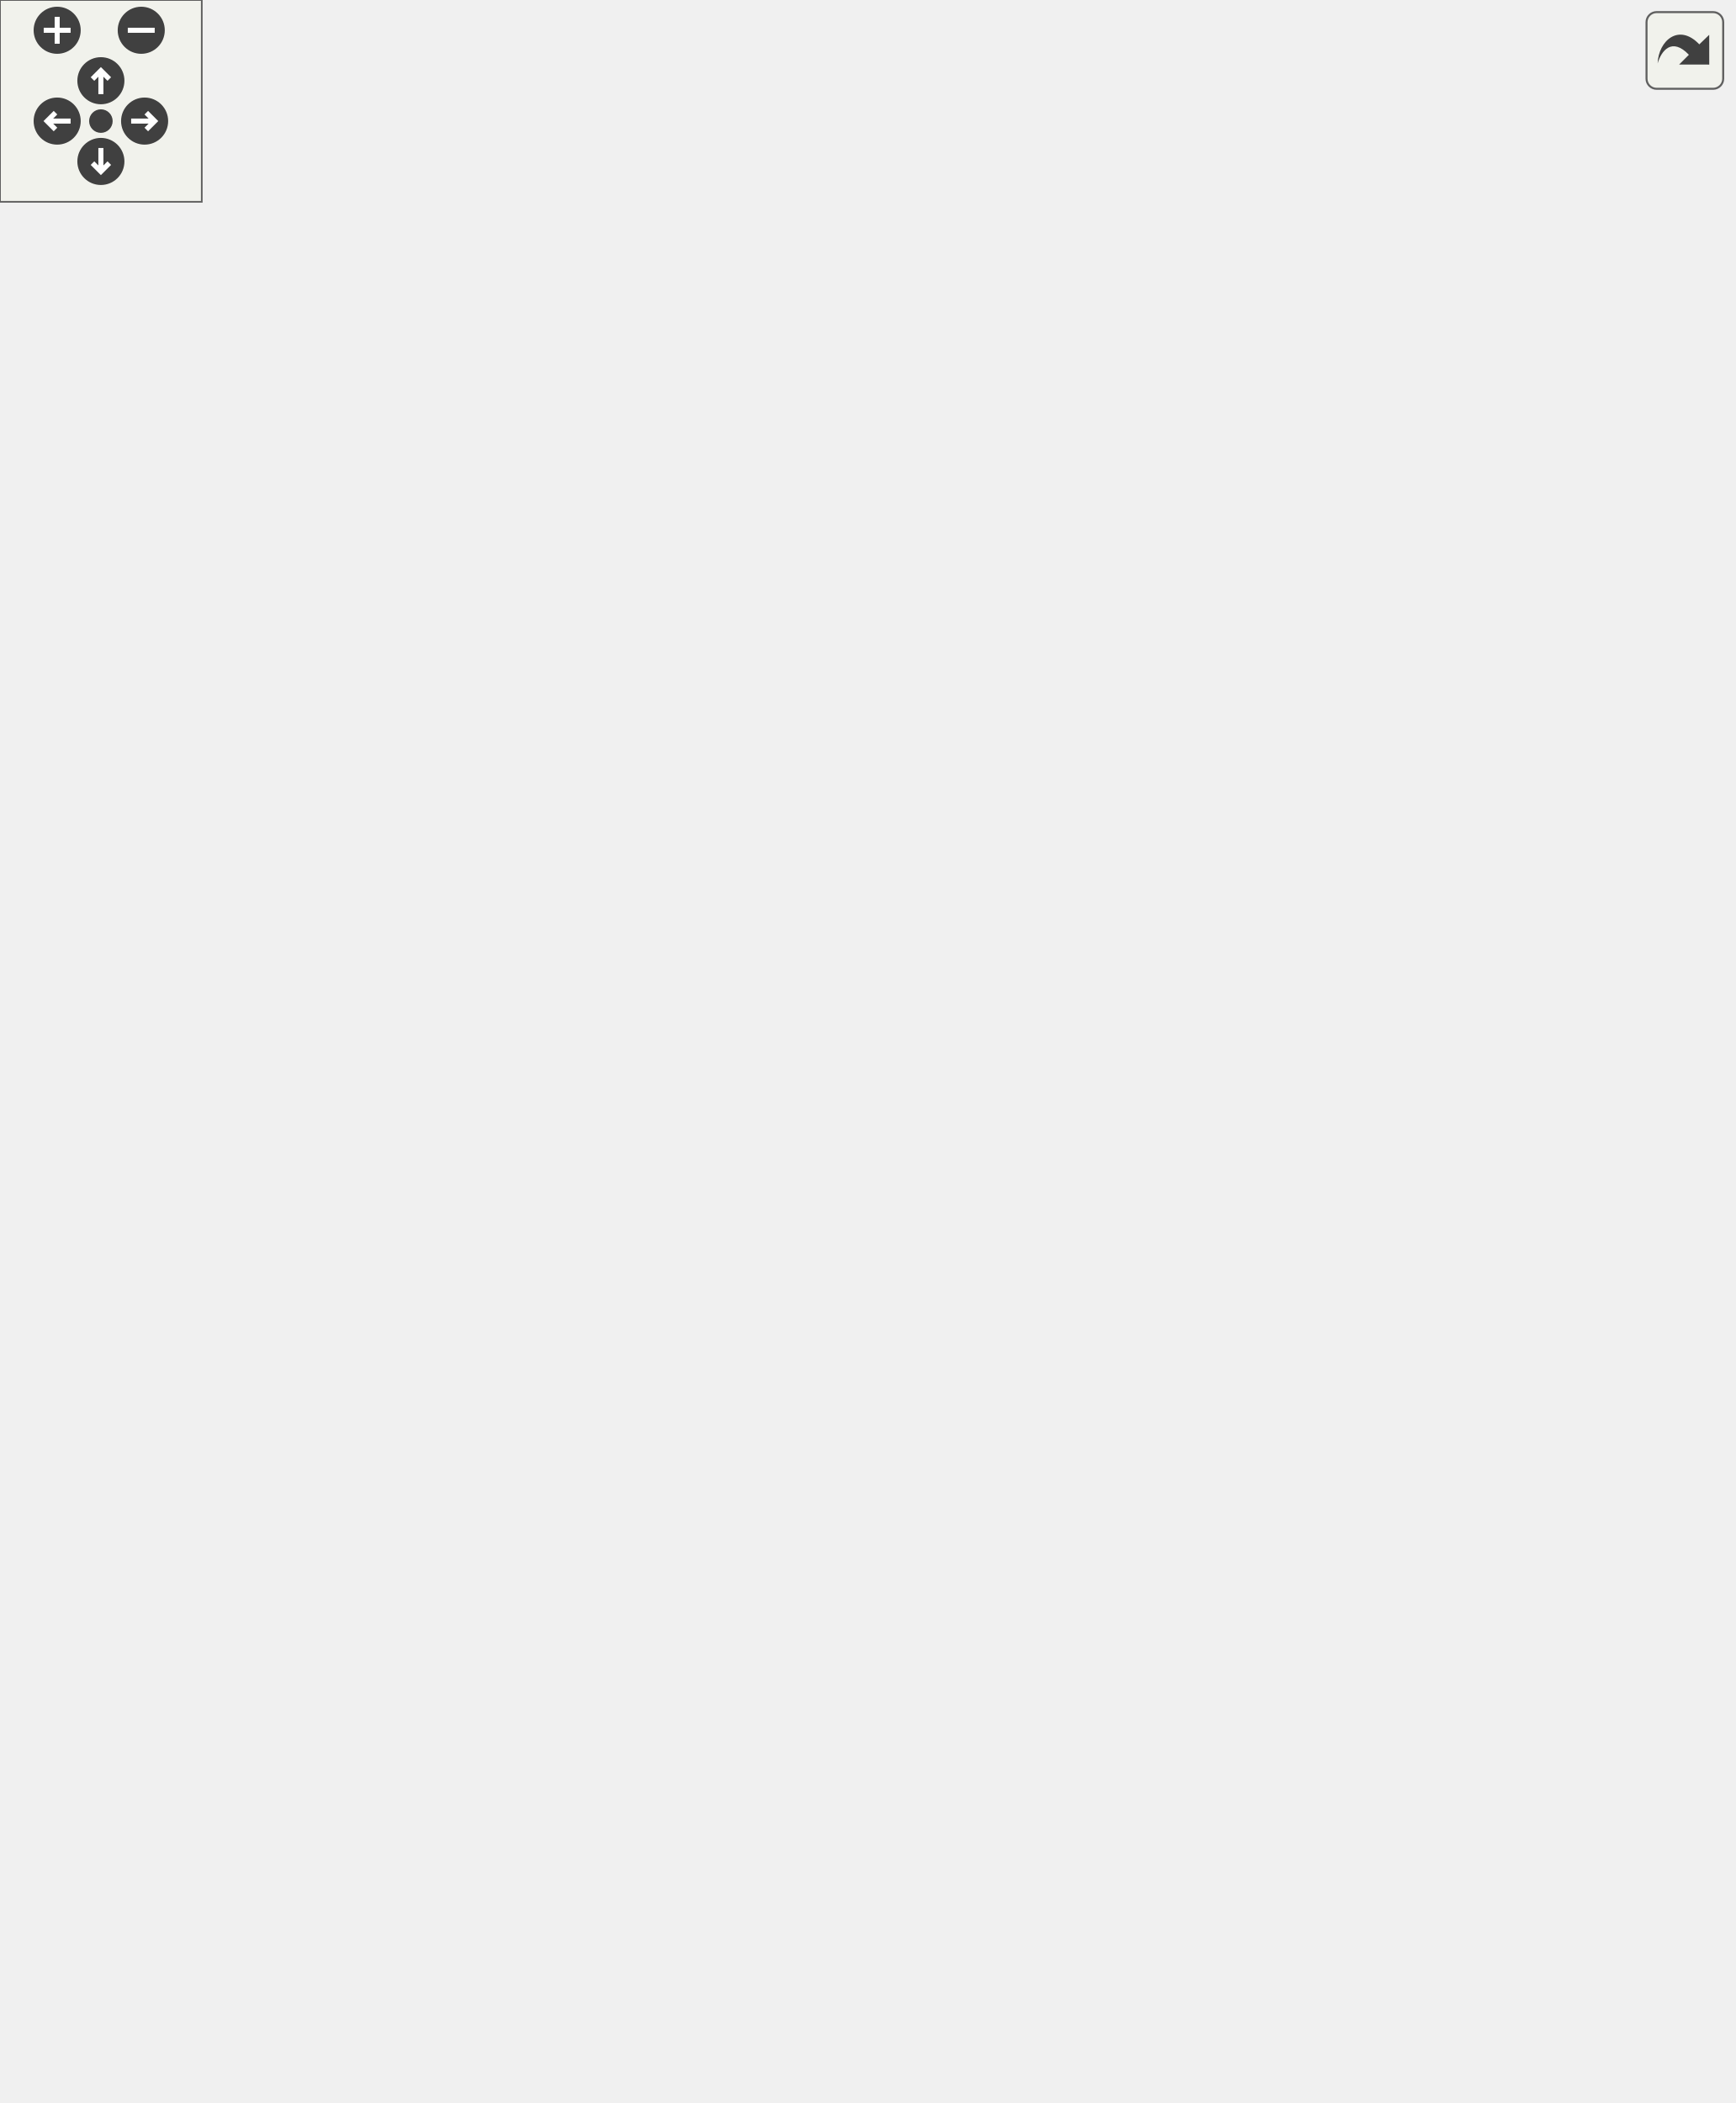
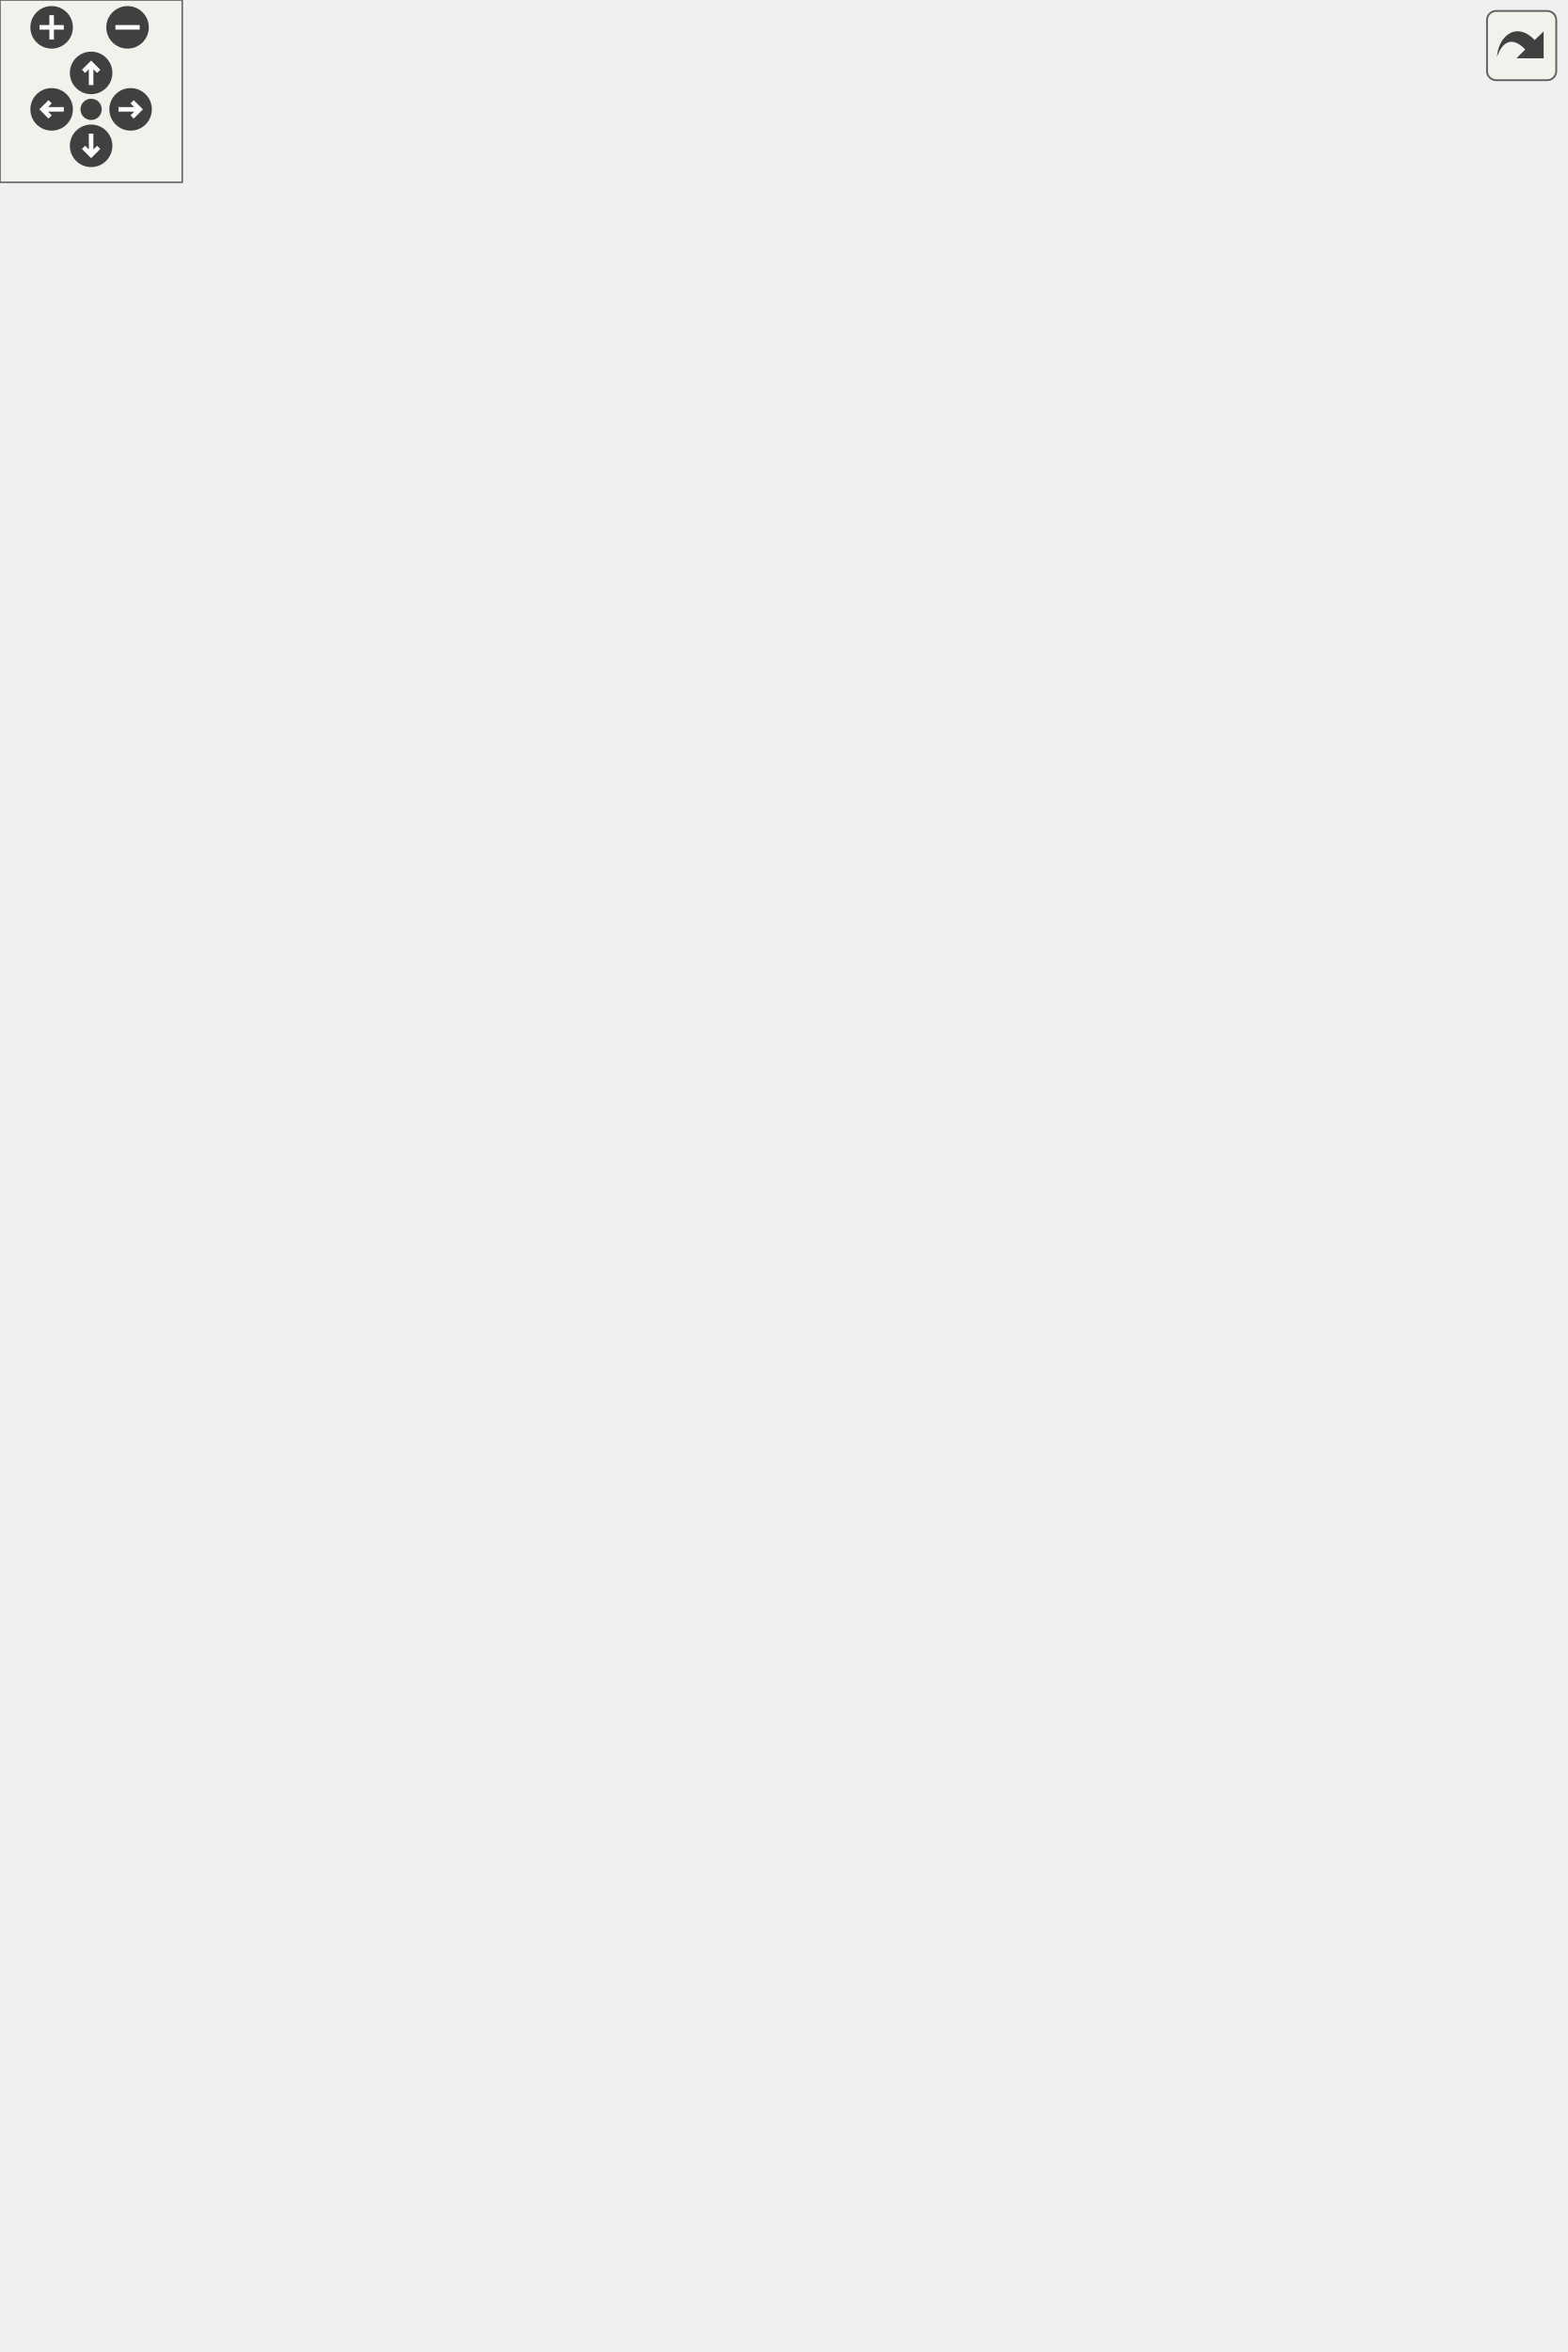
<svg xmlns="http://www.w3.org/2000/svg" xmlns:xlink="http://www.w3.org/1999/xlink" id="main" version="1.1" xml:space="preserve">
  <style type="text/css">
.edge:hover path { stroke: red; }
.edge:hover polygon { stroke: red; fill: red; }
</style>
  <defs>
    <circle id="rim" cx="0" cy="0" r="7" />
    <circle id="rim2" cx="0" cy="0" r="3.5" />
    <g id="zoomPlus">
      <use xlink:href="#rim" fill="#404040">
        <set attributeName="fill" to="#808080" begin="zoomplus.mouseover" end="zoomplus.mouseout" />
      </use>
      <path d="M-4,0h8M0,-4v8" fill="none" stroke="white" stroke-width="1.5" pointer-events="none" />
    </g>
    <g id="zoomMin">
      <use xlink:href="#rim" fill="#404040">
        <set attributeName="fill" to="#808080" begin="zoomminus.mouseover" end="zoomminus.mouseout" />
      </use>
      <path d="M-4,0h8" fill="none" stroke="white" stroke-width="1.5" pointer-events="none" />
    </g>
    <g id="dirArrow">
      <path fill="none" stroke="white" stroke-width="1.5" d="M0,-3.0v7 M-2.5,-0.5L0,-3.0L2.5,-0.5" />
    </g>
    <g id="resetDef">
      <use xlink:href="#rim2" fill="#404040">
        <set attributeName="fill" to="#808080" begin="reset.mouseover" end="reset.mouseout" />
      </use>
    </g>
  </defs>
  <svg id="graph" class="graph">
    <g id="viewport">
      <g id="node1" class="node">
        <g id="a_node1">
          <a xlink:title="Pedal class for managing throttle and brake pedal inputs. Handles filtering, fault detection,...">
-             <polygon fill="#999999" stroke="#666666" points="243.5,-0.5 243.5,-167.5 384.5,-167.5 384.5,-0.5 243.5,-0.5" />
-             <text text-anchor="middle" x="314" y="-155.5" font-family="Helvetica,sans-Serif" font-size="10.00">Pedal</text>
-             <polyline fill="none" stroke="#666666" points="243.5,-148.5 384.5,-148.5 " />
-             <text text-anchor="start" x="251.5" y="-136.5" font-family="Helvetica,sans-Serif" font-size="10.00">+ pedal_final</text>
-             <text text-anchor="start" x="251.5" y="-125.5" font-family="Helvetica,sans-Serif" font-size="10.00">- motor_can</text>
-             <text text-anchor="start" x="251.5" y="-114.5" font-family="Helvetica,sans-Serif" font-size="10.00">- fault</text>
-             <text text-anchor="start" x="251.5" y="-103.5" font-family="Helvetica,sans-Serif" font-size="10.00">- fault_start_millis</text>
-             <text text-anchor="start" x="251.5" y="-92.5" font-family="Helvetica,sans-Serif" font-size="10.00">- stop_frame</text>
-             <text text-anchor="start" x="251.5" y="-81.5" font-family="Helvetica,sans-Serif" font-size="10.00">- torque_msg</text>
+             <polygon fill="#999999" stroke="#666666" points="243.5,-0.5 243.5,-178.5 384.5,-178.5 384.5,-0.5 243.5,-0.5" />
+             <text text-anchor="middle" x="314" y="-166.5" font-family="Helvetica,sans-Serif" font-size="10.00">Pedal</text>
+             <polyline fill="none" stroke="#666666" points="243.5,-159.5 384.5,-159.5 " />
+             <text text-anchor="start" x="251.5" y="-147.5" font-family="Helvetica,sans-Serif" font-size="10.00">+ pedal_final</text>
+             <text text-anchor="start" x="251.5" y="-136.5" font-family="Helvetica,sans-Serif" font-size="10.00">- motor_can</text>
+             <text text-anchor="start" x="251.5" y="-125.5" font-family="Helvetica,sans-Serif" font-size="10.00">- fault</text>
+             <text text-anchor="start" x="251.5" y="-114.5" font-family="Helvetica,sans-Serif" font-size="10.00">- fault_start_millis</text>
+             <text text-anchor="start" x="251.5" y="-103.5" font-family="Helvetica,sans-Serif" font-size="10.00">- stop_frame</text>
+             <text text-anchor="start" x="251.5" y="-92.5" font-family="Helvetica,sans-Serif" font-size="10.00">- torque_msg</text>
+             <text text-anchor="start" x="251.5" y="-81.5" font-family="Helvetica,sans-Serif" font-size="10.00">- MOTOR_COMMAND</text>
            <polyline fill="none" stroke="#666666" points="243.5,-74.5 384.5,-74.5 " />
            <text text-anchor="start" x="251.5" y="-62.5" font-family="Helvetica,sans-Serif" font-size="10.00">+ Pedal()</text>
            <text text-anchor="start" x="251.5" y="-51.5" font-family="Helvetica,sans-Serif" font-size="10.00">+ update()</text>
            <text text-anchor="start" x="251.5" y="-40.5" font-family="Helvetica,sans-Serif" font-size="10.00">+ sendFrame()</text>
            <text text-anchor="start" x="251.5" y="-29.5" font-family="Helvetica,sans-Serif" font-size="10.00">- checkPedalFault()</text>
            <text text-anchor="start" x="251.5" y="-18.5" font-family="Helvetica,sans-Serif" font-size="10.00">- throttleTorqueMapping()</text>
            <text text-anchor="start" x="251.5" y="-7.5" font-family="Helvetica,sans-Serif" font-size="10.00">- brakeTorqueMapping()</text>
          </a>
        </g>
      </g>
      <g id="node2" class="node">
        <g id="a_node2">
          <a xlink:href="structCarState.html" target="_top" xlink:title="Represents the state of the car. Holds telemetry data and status, used as central data sharing struct...">
-             <polygon fill="white" stroke="#666666" points="151,-259.5 151,-327.5 241,-327.5 241,-259.5 151,-259.5" />
-             <text text-anchor="middle" x="196" y="-315.5" font-family="Helvetica,sans-Serif" font-size="10.00">CarState</text>
-             <polyline fill="none" stroke="#666666" points="151,-308.5 241,-308.5 " />
-             <text text-anchor="start" x="159" y="-296.5" font-family="Helvetica,sans-Serif" font-size="10.00">+ status_millis</text>
-             <text text-anchor="start" x="159" y="-285.5" font-family="Helvetica,sans-Serif" font-size="10.00">+ millis</text>
-             <polyline fill="none" stroke="#666666" points="151,-278.5 241,-278.5 " />
-             <text text-anchor="middle" x="196" y="-266.5" font-family="Helvetica,sans-Serif" font-size="10.00"> </text>
+             <polygon fill="white" stroke="#666666" points="151,-270.5 151,-338.5 241,-338.5 241,-270.5 151,-270.5" />
+             <text text-anchor="middle" x="196" y="-326.5" font-family="Helvetica,sans-Serif" font-size="10.00">CarState</text>
+             <polyline fill="none" stroke="#666666" points="151,-319.5 241,-319.5 " />
+             <text text-anchor="start" x="159" y="-307.5" font-family="Helvetica,sans-Serif" font-size="10.00">+ status_millis</text>
+             <text text-anchor="start" x="159" y="-296.5" font-family="Helvetica,sans-Serif" font-size="10.00">+ millis</text>
+             <polyline fill="none" stroke="#666666" points="151,-289.5 241,-289.5 " />
+             <text text-anchor="middle" x="196" y="-277.5" font-family="Helvetica,sans-Serif" font-size="10.00"> </text>
          </a>
        </g>
      </g>
      <g id="edge1" class="edge">
-         <path fill="none" stroke="#404040" d="M214.96,-259.16C227.49,-237.12 244.59,-207.06 261.05,-178.11" />
-         <polygon fill="none" stroke="#404040" points="261.15,-177.94 260.63,-170.75 267.08,-167.51 267.59,-174.71 261.15,-177.94" />
-         <text text-anchor="middle" x="266" y="-200" font-family="Helvetica,sans-Serif" font-size="10.00"> -car</text>
+         <path fill="none" stroke="#404040" d="M214.44,-270.22C226.56,-248.34 243.11,-218.46 259.24,-189.35" />
+         <polygon fill="none" stroke="#404040" points="259.34,-189.17 258.75,-181.98 265.15,-178.67 265.74,-185.86 259.34,-189.17" />
+         <text text-anchor="middle" x="266" y="-211" font-family="Helvetica,sans-Serif" font-size="10.00"> -car</text>
      </g>
      <g id="node3" class="node">
        <g id="a_node3">
          <a xlink:href="structTelemetryFrameAdc.html" target="_top" xlink:title="Telemetry frame structure for ADC readings.">
-             <polygon fill="white" stroke="#666666" points="0,-436 0,-526 114,-526 114,-436 0,-436" />
-             <text text-anchor="middle" x="57" y="-514" font-family="Helvetica,sans-Serif" font-size="10.00">TelemetryFrameAdc</text>
-             <polyline fill="none" stroke="#666666" points="0,-507 114,-507 " />
-             <text text-anchor="start" x="8" y="-495" font-family="Helvetica,sans-Serif" font-size="10.00">+ apps_5v</text>
-             <text text-anchor="start" x="8" y="-484" font-family="Helvetica,sans-Serif" font-size="10.00">+ apps_3v3</text>
-             <text text-anchor="start" x="8" y="-473" font-family="Helvetica,sans-Serif" font-size="10.00">+ brake</text>
-             <text text-anchor="start" x="8" y="-462" font-family="Helvetica,sans-Serif" font-size="10.00">+ hall_sensor</text>
-             <polyline fill="none" stroke="#666666" points="0,-455 114,-455 " />
-             <text text-anchor="start" x="8" y="-443" font-family="Helvetica,sans-Serif" font-size="10.00">+ toCanFrame()</text>
+             <polygon fill="white" stroke="#666666" points="0,-408.5 0,-498.5 114,-498.5 114,-408.5 0,-408.5" />
+             <text text-anchor="middle" x="57" y="-486.5" font-family="Helvetica,sans-Serif" font-size="10.00">TelemetryFrameAdc</text>
+             <polyline fill="none" stroke="#666666" points="0,-479.5 114,-479.5 " />
+             <text text-anchor="start" x="8" y="-467.5" font-family="Helvetica,sans-Serif" font-size="10.00">+ apps_5v</text>
+             <text text-anchor="start" x="8" y="-456.5" font-family="Helvetica,sans-Serif" font-size="10.00">+ apps_3v3</text>
+             <text text-anchor="start" x="8" y="-445.5" font-family="Helvetica,sans-Serif" font-size="10.00">+ brake</text>
+             <text text-anchor="start" x="8" y="-434.5" font-family="Helvetica,sans-Serif" font-size="10.00">+ hall_sensor</text>
+             <polyline fill="none" stroke="#666666" points="0,-427.5 114,-427.5 " />
+             <text text-anchor="start" x="8" y="-415.5" font-family="Helvetica,sans-Serif" font-size="10.00">+ toCanFrame()</text>
          </a>
        </g>
      </g>
      <g id="edge2" class="edge">
-         <path fill="none" stroke="#404040" d="M90.29,-435.57C112.57,-405.85 141.72,-366.94 163.77,-337.51" />
-         <polygon fill="none" stroke="#404040" points="164.05,-337.13 164.45,-329.93 171.25,-327.53 170.85,-334.73 164.05,-337.13" />
-         <text text-anchor="middle" x="153.5" y="-371" font-family="Helvetica,sans-Serif" font-size="10.00"> +adc</text>
+         <path fill="none" stroke="#404040" d="M98.7,-408.4C116.93,-389.12 138.21,-366.62 156.21,-347.58" />
+         <polygon fill="none" stroke="#404040" points="156.25,-347.54 157.46,-340.43 164.49,-338.82 163.28,-345.93 156.25,-347.54" />
+         <text text-anchor="middle" x="141.5" y="-382" font-family="Helvetica,sans-Serif" font-size="10.00"> +adc</text>
      </g>
      <g id="node4" class="node">
        <g id="a_node4">
          <a xlink:href="structTelemetryFrameDigital.html" target="_top" xlink:title="Telemetry frame structure for digital signals.">
-             <polygon fill="white" stroke="#666666" points="132,-436 132,-526 260,-526 260,-436 132,-436" />
-             <text text-anchor="middle" x="196" y="-514" font-family="Helvetica,sans-Serif" font-size="10.00">TelemetryFrameDigital</text>
-             <polyline fill="none" stroke="#666666" points="132,-507 260,-507 " />
-             <text text-anchor="start" x="140" y="-495" font-family="Helvetica,sans-Serif" font-size="10.00">+ motor_rpm</text>
-             <text text-anchor="start" x="140" y="-484" font-family="Helvetica,sans-Serif" font-size="10.00">+ motor_speed</text>
-             <text text-anchor="start" x="140" y="-473" font-family="Helvetica,sans-Serif" font-size="10.00">+ apps_3v3_scaled</text>
-             <text text-anchor="start" x="140" y="-462" font-family="Helvetica,sans-Serif" font-size="10.00">+ torque_val</text>
-             <polyline fill="none" stroke="#666666" points="132,-455 260,-455 " />
-             <text text-anchor="start" x="140" y="-443" font-family="Helvetica,sans-Serif" font-size="10.00">+ toCanFrame()</text>
+             <polygon fill="white" stroke="#666666" points="132,-408.5 132,-498.5 260,-498.5 260,-408.5 132,-408.5" />
+             <text text-anchor="middle" x="196" y="-486.5" font-family="Helvetica,sans-Serif" font-size="10.00">TelemetryFrameDigital</text>
+             <polyline fill="none" stroke="#666666" points="132,-479.5 260,-479.5 " />
+             <text text-anchor="start" x="140" y="-467.5" font-family="Helvetica,sans-Serif" font-size="10.00">+ motor_rpm</text>
+             <text text-anchor="start" x="140" y="-456.5" font-family="Helvetica,sans-Serif" font-size="10.00">+ motor_speed</text>
+             <text text-anchor="start" x="140" y="-445.5" font-family="Helvetica,sans-Serif" font-size="10.00">+ apps_3v3_scaled</text>
+             <text text-anchor="start" x="140" y="-434.5" font-family="Helvetica,sans-Serif" font-size="10.00">+ torque_val</text>
+             <polyline fill="none" stroke="#666666" points="132,-427.5 260,-427.5 " />
+             <text text-anchor="start" x="140" y="-415.5" font-family="Helvetica,sans-Serif" font-size="10.00">+ toCanFrame()</text>
          </a>
        </g>
      </g>
      <g id="edge3" class="edge">
-         <path fill="none" stroke="#404040" d="M196,-435.57C196,-406.62 196,-368.97 196,-339.85" />
-         <polygon fill="none" stroke="#404040" points="196,-339.53 192,-333.53 196,-327.53 200,-333.53 196,-339.53" />
-         <text text-anchor="middle" x="217.5" y="-371" font-family="Helvetica,sans-Serif" font-size="10.00"> +digital</text>
+         <path fill="none" stroke="#404040" d="M196,-408.4C196,-390.25 196,-369.25 196,-350.97" />
+         <polygon fill="none" stroke="#404040" points="196,-350.82 192,-344.82 196,-338.82 200,-344.82 196,-350.82" />
+         <text text-anchor="middle" x="217.5" y="-382" font-family="Helvetica,sans-Serif" font-size="10.00"> +digital</text>
      </g>
      <g id="node5" class="node">
        <g id="a_node5">
          <a xlink:href="structTelemetryFrameState.html" target="_top" xlink:title="Telemetry frame structure for VCU states.">
-             <polygon fill="white" stroke="#666666" points="278,-397.5 278,-564.5 400,-564.5 400,-397.5 278,-397.5" />
-             <text text-anchor="middle" x="339" y="-552.5" font-family="Helvetica,sans-Serif" font-size="10.00">TelemetryFrameState</text>
-             <polyline fill="none" stroke="#666666" points="278,-545.5 400,-545.5 " />
-             <text text-anchor="start" x="286" y="-533.5" font-family="Helvetica,sans-Serif" font-size="10.00">+ car_status</text>
-             <text text-anchor="start" x="286" y="-522.5" font-family="Helvetica,sans-Serif" font-size="10.00">+ state_unknown</text>
-             <text text-anchor="start" x="286" y="-511.5" font-family="Helvetica,sans-Serif" font-size="10.00">+ hv_ready</text>
-             <text text-anchor="start" x="286" y="-500.5" font-family="Helvetica,sans-Serif" font-size="10.00">+ bms_no_msg</text>
-             <text text-anchor="start" x="286" y="-489.5" font-family="Helvetica,sans-Serif" font-size="10.00">+ bms_wrong_id</text>
-             <text text-anchor="start" x="286" y="-478.5" font-family="Helvetica,sans-Serif" font-size="10.00">+ force_stop</text>
-             <text text-anchor="start" x="286" y="-467.5" font-family="Helvetica,sans-Serif" font-size="10.00">+ screenshot</text>
-             <text text-anchor="start" x="286" y="-456.5" font-family="Helvetica,sans-Serif" font-size="10.00">+ fault_active</text>
-             <text text-anchor="start" x="286" y="-445.5" font-family="Helvetica,sans-Serif" font-size="10.00">+ fault_exceeded</text>
-             <text text-anchor="start" x="286" y="-434.5" font-family="Helvetica,sans-Serif" font-size="10.00">+ apps_5v_low</text>
-             <text text-anchor="start" x="286" y="-423.5" font-family="Helvetica,sans-Serif" font-size="10.00">and 6 more...</text>
-             <polyline fill="none" stroke="#666666" points="278,-416.5 400,-416.5 " />
-             <text text-anchor="start" x="286" y="-404.5" font-family="Helvetica,sans-Serif" font-size="10.00">+ toCanFrame()</text>
+             <polygon fill="white" stroke="#666666" points="278,-425 278,-482 400,-482 400,-425 278,-425" />
+             <text text-anchor="middle" x="339" y="-470" font-family="Helvetica,sans-Serif" font-size="10.00">TelemetryFrameState</text>
+             <polyline fill="none" stroke="#666666" points="278,-463 400,-463 " />
+             <text text-anchor="start" x="286" y="-451" font-family="Helvetica,sans-Serif" font-size="10.00">+ bms_data</text>
+             <polyline fill="none" stroke="#666666" points="278,-444 400,-444 " />
+             <text text-anchor="start" x="286" y="-432" font-family="Helvetica,sans-Serif" font-size="10.00">+ toCanFrame()</text>
          </a>
        </g>
      </g>
      <g id="edge4" class="edge">
-         <path fill="none" stroke="#404040" d="M277.94,-400.79C261.21,-379.09 243.7,-356.38 229.18,-337.54" />
-         <polygon fill="none" stroke="#404040" points="228.99,-337.3 222.16,-334.99 221.67,-327.79 228.5,-330.1 228.99,-337.3" />
-         <text text-anchor="middle" x="277.5" y="-371" font-family="Helvetica,sans-Serif" font-size="10.00"> +state</text>
+         <path fill="none" stroke="#404040" d="M312.1,-424.85C290.92,-403.07 261.04,-372.35 236.89,-347.54" />
+         <polygon fill="none" stroke="#404040" points="236.65,-347.29 229.6,-345.78 228.28,-338.69 235.34,-340.2 236.65,-347.29" />
+         <text text-anchor="middle" x="295.5" y="-382" font-family="Helvetica,sans-Serif" font-size="10.00"> +state</text>
      </g>
      <g id="node6" class="node">
        <g id="a_node6">
-           <a xlink:href="classRingBuffer.html" target="_top" xlink:title=" ">
-             <polygon fill="white" stroke="#666666" points="259,-237.5 259,-349.5 369,-349.5 369,-237.5 259,-237.5" />
-             <text text-anchor="start" x="267" y="-337.5" font-family="Helvetica,sans-Serif" font-size="10.00">RingBuffer&lt; uint16</text>
-             <text text-anchor="middle" x="314" y="-326.5" font-family="Helvetica,sans-Serif" font-size="10.00">_t, 16 &gt;</text>
-             <polyline fill="none" stroke="#666666" points="259,-319.5 369,-319.5 " />
-             <text text-anchor="start" x="267" y="-307.5" font-family="Helvetica,sans-Serif" font-size="10.00">+ buffer</text>
-             <text text-anchor="start" x="267" y="-296.5" font-family="Helvetica,sans-Serif" font-size="10.00">+ head</text>
-             <text text-anchor="start" x="267" y="-285.5" font-family="Helvetica,sans-Serif" font-size="10.00">+ count</text>
-             <polyline fill="none" stroke="#666666" points="259,-278.5 369,-278.5 " />
-             <text text-anchor="start" x="267" y="-266.5" font-family="Helvetica,sans-Serif" font-size="10.00">+ RingBuffer()</text>
-             <text text-anchor="start" x="267" y="-255.5" font-family="Helvetica,sans-Serif" font-size="10.00">+ push()</text>
-             <text text-anchor="start" x="267" y="-244.5" font-family="Helvetica,sans-Serif" font-size="10.00">+ getLinearBuffer()</text>
+           <a xlink:href="unionTelemetryFrameState_1_1StateByte0.html" target="_top" xlink:title=" ">
+             <polygon fill="white" stroke="#666666" points="208,-552 208,-708 330,-708 330,-552 208,-552" />
+             <text text-anchor="start" x="216" y="-696" font-family="Helvetica,sans-Serif" font-size="10.00">TelemetryFrameState</text>
+             <text text-anchor="middle" x="269" y="-685" font-family="Helvetica,sans-Serif" font-size="10.00">::StateByte0</text>
+             <polyline fill="none" stroke="#666666" points="208,-678 330,-678 " />
+             <text text-anchor="start" x="216" y="-666" font-family="Helvetica,sans-Serif" font-size="10.00">+ byte</text>
+             <text text-anchor="start" x="216" y="-655" font-family="Helvetica,sans-Serif" font-size="10.00">+ car_status</text>
+             <text text-anchor="start" x="216" y="-644" font-family="Helvetica,sans-Serif" font-size="10.00">+ state_unknown</text>
+             <text text-anchor="start" x="216" y="-633" font-family="Helvetica,sans-Serif" font-size="10.00">+ hv_ready</text>
+             <text text-anchor="start" x="216" y="-622" font-family="Helvetica,sans-Serif" font-size="10.00">+ bms_no_msg</text>
+             <text text-anchor="start" x="216" y="-611" font-family="Helvetica,sans-Serif" font-size="10.00">+ bms_wrong_id</text>
+             <text text-anchor="start" x="216" y="-600" font-family="Helvetica,sans-Serif" font-size="10.00">+ force_stop</text>
+             <text text-anchor="start" x="216" y="-589" font-family="Helvetica,sans-Serif" font-size="10.00">+ screenshot</text>
+             <text text-anchor="start" x="216" y="-578" font-family="Helvetica,sans-Serif" font-size="10.00">+ bits</text>
+             <polyline fill="none" stroke="#666666" points="208,-571 330,-571 " />
+             <text text-anchor="middle" x="269" y="-559" font-family="Helvetica,sans-Serif" font-size="10.00"> </text>
          </a>
        </g>
      </g>
      <g id="edge5" class="edge">
-         <path fill="none" stroke="#404040" d="M314,-237.44C314,-219.74 314,-199.6 314,-179.88" />
-         <polygon fill="none" stroke="#404040" points="314,-179.69 310,-173.69 314,-167.69 318,-173.69 314,-179.69" />
-         <text text-anchor="middle" x="351.5" y="-211" font-family="Helvetica,sans-Serif" font-size="10.00"> -brake_value</text>
-         <text text-anchor="middle" x="351.5" y="-200" font-family="Helvetica,sans-Serif" font-size="10.00">-pedal_value_1</text>
-         <text text-anchor="middle" x="351.5" y="-189" font-family="Helvetica,sans-Serif" font-size="10.00">-pedal_value_2</text>
+         <path fill="none" stroke="#404040" d="M299.91,-551.95C308,-531.78 316.39,-510.86 323.31,-493.6" />
+         <polygon fill="none" stroke="#404040" points="323.38,-493.43 321.9,-486.37 327.85,-482.29 329.33,-489.35 323.38,-493.43" />
+         <text text-anchor="middle" x="334" y="-520" font-family="Helvetica,sans-Serif" font-size="10.00"> +status</text>
      </g>
      <g id="node7" class="node">
        <g id="a_node7">
+           <a xlink:href="unionTelemetryFrameState_1_1StateByte1.html" target="_top" xlink:title=" ">
+             <polygon fill="white" stroke="#666666" points="348,-546.5 348,-713.5 470,-713.5 470,-546.5 348,-546.5" />
+             <text text-anchor="start" x="356" y="-701.5" font-family="Helvetica,sans-Serif" font-size="10.00">TelemetryFrameState</text>
+             <text text-anchor="middle" x="409" y="-690.5" font-family="Helvetica,sans-Serif" font-size="10.00">::StateByte1</text>
+             <polyline fill="none" stroke="#666666" points="348,-683.5 470,-683.5 " />
+             <text text-anchor="start" x="356" y="-671.5" font-family="Helvetica,sans-Serif" font-size="10.00">+ byte</text>
+             <text text-anchor="start" x="356" y="-660.5" font-family="Helvetica,sans-Serif" font-size="10.00">+ fault_active</text>
+             <text text-anchor="start" x="356" y="-649.5" font-family="Helvetica,sans-Serif" font-size="10.00">+ fault_exceeded</text>
+             <text text-anchor="start" x="356" y="-638.5" font-family="Helvetica,sans-Serif" font-size="10.00">+ apps_5v_low</text>
+             <text text-anchor="start" x="356" y="-627.5" font-family="Helvetica,sans-Serif" font-size="10.00">+ apps_5v_high</text>
+             <text text-anchor="start" x="356" y="-616.5" font-family="Helvetica,sans-Serif" font-size="10.00">+ apps_3v3_low</text>
+             <text text-anchor="start" x="356" y="-605.5" font-family="Helvetica,sans-Serif" font-size="10.00">+ apps_3v3_high</text>
+             <text text-anchor="start" x="356" y="-594.5" font-family="Helvetica,sans-Serif" font-size="10.00">+ brake_low</text>
+             <text text-anchor="start" x="356" y="-583.5" font-family="Helvetica,sans-Serif" font-size="10.00">+ brake_high</text>
+             <text text-anchor="start" x="356" y="-572.5" font-family="Helvetica,sans-Serif" font-size="10.00">+ bits</text>
+             <polyline fill="none" stroke="#666666" points="348,-565.5 470,-565.5 " />
+             <text text-anchor="middle" x="409" y="-553.5" font-family="Helvetica,sans-Serif" font-size="10.00"> </text>
+           </a>
+         </g>
+       </g>
+       <g id="edge6" class="edge">
+         <path fill="none" stroke="#404040" d="M375.84,-546.35C368.47,-527.96 360.98,-509.29 354.7,-493.63" />
+         <polygon fill="none" stroke="#404040" points="354.62,-493.44 348.67,-489.36 350.15,-482.3 356.1,-486.38 354.62,-493.44" />
+         <text text-anchor="middle" x="388" y="-520" font-family="Helvetica,sans-Serif" font-size="10.00"> +faults</text>
+       </g>
+       <g id="node8" class="node">
+         <g id="a_node8">
+           <a xlink:href="classRingBuffer.html" target="_top" xlink:title=" ">
+             <polygon fill="white" stroke="#666666" points="259,-248.5 259,-360.5 369,-360.5 369,-248.5 259,-248.5" />
+             <text text-anchor="start" x="267" y="-348.5" font-family="Helvetica,sans-Serif" font-size="10.00">RingBuffer&lt; uint16</text>
+             <text text-anchor="middle" x="314" y="-337.5" font-family="Helvetica,sans-Serif" font-size="10.00">_t, 16 &gt;</text>
+             <polyline fill="none" stroke="#666666" points="259,-330.5 369,-330.5 " />
+             <text text-anchor="start" x="267" y="-318.5" font-family="Helvetica,sans-Serif" font-size="10.00">+ buffer</text>
+             <text text-anchor="start" x="267" y="-307.5" font-family="Helvetica,sans-Serif" font-size="10.00">+ head</text>
+             <text text-anchor="start" x="267" y="-296.5" font-family="Helvetica,sans-Serif" font-size="10.00">+ count</text>
+             <polyline fill="none" stroke="#666666" points="259,-289.5 369,-289.5 " />
+             <text text-anchor="start" x="267" y="-277.5" font-family="Helvetica,sans-Serif" font-size="10.00">+ RingBuffer()</text>
+             <text text-anchor="start" x="267" y="-266.5" font-family="Helvetica,sans-Serif" font-size="10.00">+ push()</text>
+             <text text-anchor="start" x="267" y="-255.5" font-family="Helvetica,sans-Serif" font-size="10.00">+ getLinearBuffer()</text>
+           </a>
+         </g>
+       </g>
+       <g id="edge7" class="edge">
+         <path fill="none" stroke="#404040" d="M314,-248.37C314,-230.81 314,-210.81 314,-191.07" />
+         <polygon fill="none" stroke="#404040" points="314,-190.84 310,-184.84 314,-178.84 318,-184.84 314,-190.84" />
+         <text text-anchor="middle" x="351.5" y="-222" font-family="Helvetica,sans-Serif" font-size="10.00"> -brake_value</text>
+         <text text-anchor="middle" x="351.5" y="-211" font-family="Helvetica,sans-Serif" font-size="10.00">-pedal_value_1</text>
+         <text text-anchor="middle" x="351.5" y="-200" font-family="Helvetica,sans-Serif" font-size="10.00">-pedal_value_2</text>
+       </g>
+       <g id="node9" class="node">
+         <g id="a_node9">
          <a xlink:href="classLinearInterp.html" target="_top" xlink:title=" ">
-             <polygon fill="white" stroke="#666666" points="387,-243 387,-344 515,-344 515,-243 387,-243" />
-             <text text-anchor="start" x="395" y="-332" font-family="Helvetica,sans-Serif" font-size="10.00">LinearInterp&lt; uint16</text>
-             <text text-anchor="middle" x="451" y="-321" font-family="Helvetica,sans-Serif" font-size="10.00">_t, int16_t, int32_t, 5 &gt;</text>
-             <polyline fill="none" stroke="#666666" points="387,-314 515,-314 " />
-             <text text-anchor="middle" x="451" y="-302" font-family="Helvetica,sans-Serif" font-size="10.00"> </text>
-             <polyline fill="none" stroke="#666666" points="387,-295 515,-295 " />
-             <text text-anchor="start" x="395" y="-283" font-family="Helvetica,sans-Serif" font-size="10.00">+ LinearInterp()</text>
-             <text text-anchor="start" x="395" y="-272" font-family="Helvetica,sans-Serif" font-size="10.00">+ LinearInterp()</text>
-             <text text-anchor="start" x="395" y="-261" font-family="Helvetica,sans-Serif" font-size="10.00">+ interp()</text>
-             <text text-anchor="start" x="395" y="-250" font-family="Helvetica,sans-Serif" font-size="10.00">- TablePoint()</text>
-           </a>
-         </g>
-       </g>
-       <g id="edge6" class="edge">
-         <path fill="none" stroke="#404040" d="M426.09,-242.73C416.39,-224.5 404.79,-203.95 393,-186 391.2,-183.26 389.35,-180.5 387.45,-177.73" />
-         <polygon fill="none" stroke="#404040" points="387.31,-177.53 380.59,-174.91 380.42,-167.7 387.14,-170.32 387.31,-177.53" />
-         <text text-anchor="middle" x="442.5" y="-205.5" font-family="Helvetica,sans-Serif" font-size="10.00"> -brakeMap</text>
-         <text text-anchor="middle" x="442.5" y="-194.5" font-family="Helvetica,sans-Serif" font-size="10.00">-throttleMap</text>
+             <polygon fill="white" stroke="#666666" points="387,-248.5 387,-360.5 515,-360.5 515,-248.5 387,-248.5" />
+             <text text-anchor="start" x="395" y="-348.5" font-family="Helvetica,sans-Serif" font-size="10.00">LinearInterp&lt; uint16</text>
+             <text text-anchor="middle" x="451" y="-337.5" font-family="Helvetica,sans-Serif" font-size="10.00">_t, int16_t, int32_t, 5 &gt;</text>
+             <polyline fill="none" stroke="#666666" points="387,-330.5 515,-330.5 " />
+             <text text-anchor="middle" x="451" y="-318.5" font-family="Helvetica,sans-Serif" font-size="10.00"> </text>
+             <polyline fill="none" stroke="#666666" points="387,-311.5 515,-311.5 " />
+             <text text-anchor="start" x="395" y="-299.5" font-family="Helvetica,sans-Serif" font-size="10.00">+ LinearInterp()</text>
+             <text text-anchor="start" x="395" y="-288.5" font-family="Helvetica,sans-Serif" font-size="10.00">+ LinearInterp()</text>
+             <text text-anchor="start" x="395" y="-277.5" font-family="Helvetica,sans-Serif" font-size="10.00">+ interp()</text>
+             <text text-anchor="start" x="395" y="-266.5" font-family="Helvetica,sans-Serif" font-size="10.00">+ start()</text>
+             <text text-anchor="start" x="395" y="-255.5" font-family="Helvetica,sans-Serif" font-size="10.00">- TablePoint()</text>
+           </a>
+         </g>
+       </g>
+       <g id="edge8" class="edge">
+         <path fill="none" stroke="#404040" d="M422.93,-248.47C413.85,-231.67 403.43,-213.32 393,-197 391.26,-194.27 389.47,-191.53 387.65,-188.77" />
+         <polygon fill="none" stroke="#404040" points="387.61,-188.71 380.94,-185.97 380.9,-178.76 387.57,-181.5 387.61,-188.71" />
+         <text text-anchor="middle" x="445.5" y="-216.5" font-family="Helvetica,sans-Serif" font-size="10.00"> -brake_map</text>
+         <text text-anchor="middle" x="445.5" y="-205.5" font-family="Helvetica,sans-Serif" font-size="10.00">-throttle_map</text>
      </g>
    </g>
  </svg>
  <g id="navigator" transform="translate(0 0)" fill="#404254">
    <rect fill="#f2f5e9" fill-opacity="0.5" stroke="#606060" stroke-width=".5" x="0" y="0" width="60" height="60" />
    <use id="zoomplus" xlink:href="#zoomPlus" x="17" y="9" />
    <use id="zoomminus" xlink:href="#zoomMin" x="42" y="9" />
    <use id="reset" xlink:href="#resetDef" x="30" y="36" />
    <g id="arrowUp" xlink:href="#dirArrow" transform="translate(30 24)">
      <use xlink:href="#rim" fill="#404040">
        <set attributeName="fill" to="#808080" begin="arrowUp.mouseover" end="arrowUp.mouseout" />
      </use>
      <path fill="none" stroke="white" stroke-width="1.5" d="M0,-3.0v7 M-2.5,-0.5L0,-3.0L2.5,-0.5" />
    </g>
    <g id="arrowRight" xlink:href="#dirArrow" transform="rotate(90) translate(36 -43)">
      <use xlink:href="#rim" fill="#404040">
        <set attributeName="fill" to="#808080" begin="arrowRight.mouseover" end="arrowRight.mouseout" />
      </use>
      <path fill="none" stroke="white" stroke-width="1.5" d="M0,-3.0v7 M-2.5,-0.5L0,-3.0L2.5,-0.5" />
    </g>
    <g id="arrowDown" xlink:href="#dirArrow" transform="rotate(180) translate(-30 -48)">
      <use xlink:href="#rim" fill="#404040">
        <set attributeName="fill" to="#808080" begin="arrowDown.mouseover" end="arrowDown.mouseout" />
      </use>
      <path fill="none" stroke="white" stroke-width="1.5" d="M0,-3.0v7 M-2.5,-0.5L0,-3.0L2.5,-0.5" />
    </g>
    <g id="arrowLeft" xlink:href="#dirArrow" transform="rotate(270) translate(-36 17)">
      <use xlink:href="#rim" fill="#404040">
        <set attributeName="fill" to="#808080" begin="arrowLeft.mouseover" end="arrowLeft.mouseout" />
      </use>
      <path fill="none" stroke="white" stroke-width="1.5" d="M0,-3.0v7 M-2.5,-0.5L0,-3.0L2.5,-0.5" />
    </g>
  </g>
  <svg viewBox="0 0 15 15" width="100%" height="30px" preserveAspectRatio="xMaxYMin meet">
    <g id="arrow_out" transform="scale(0.3 0.3)">
      <a xlink:href="classPedal__coll__graph_org.svg" target="_base">
        <rect id="button" ry="5" rx="5" y="6" x="6" height="38" width="38" fill="#f2f5e9" fill-opacity="0.5" stroke="#606060" stroke-width="1.0" />
        <path id="arrow" d="M 11.5,31.437 C 11.94,20.098 22.043,11.323 32.159,21.979 L 37.069,17.246 C 37.069,17.246 37.088,32 37.088,32 L 22.16,31.978 C 22.16,31.978 26.998,27.14 26.998,27.14 C 18.529,18.264 13.292,25.23 11.5,31.437 z" style="fill:#404040;" />
      </a>
    </g>
  </svg>
</svg>
